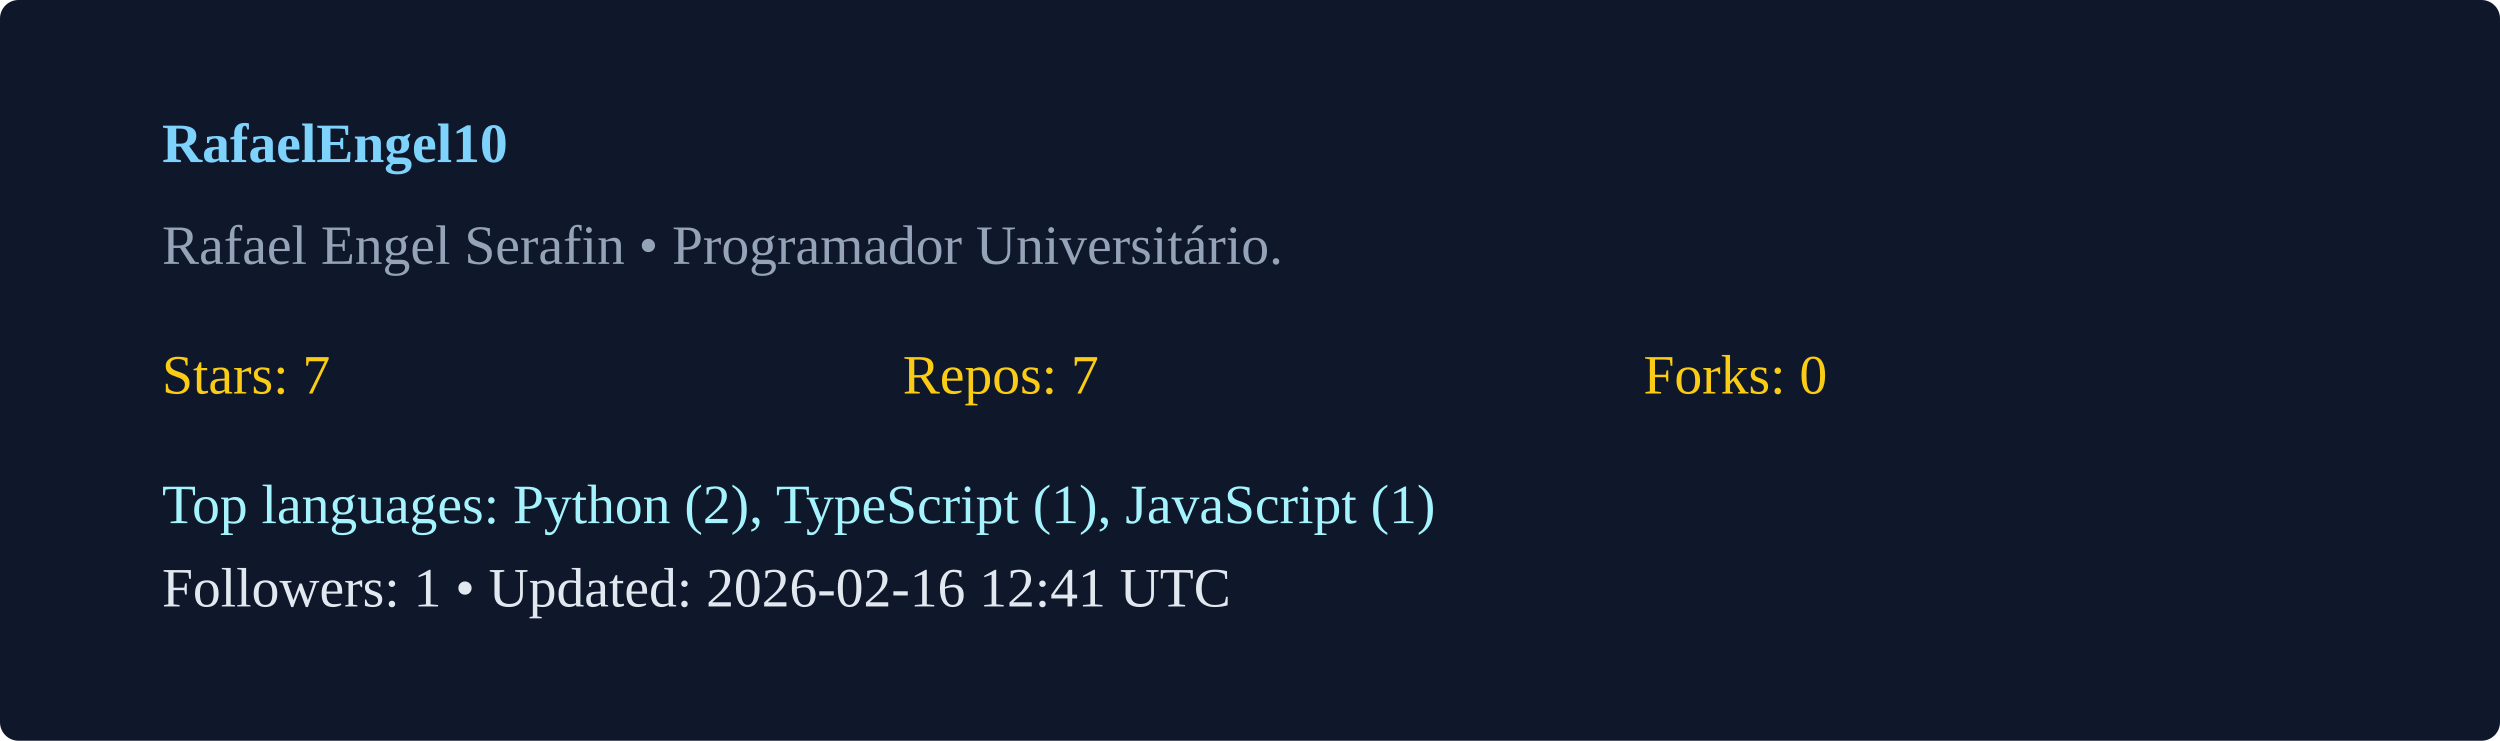
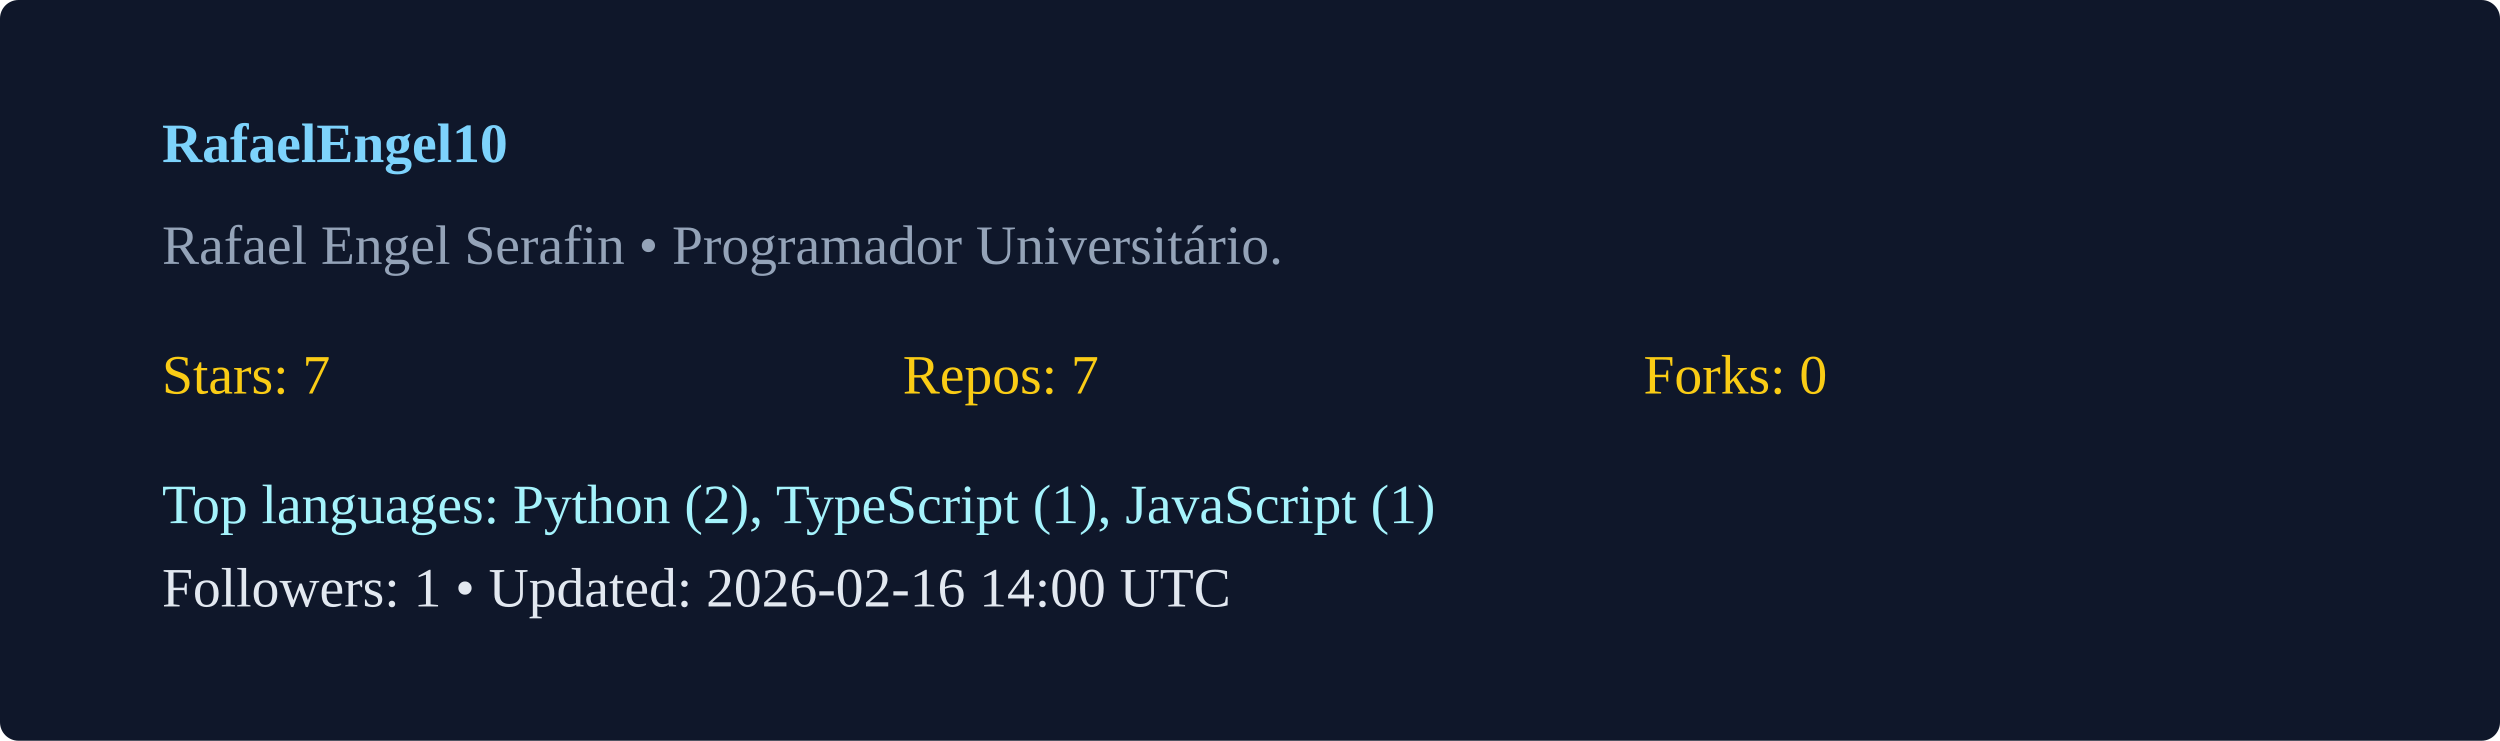
<svg xmlns="http://www.w3.org/2000/svg" width="540" height="160" viewBox="0 0 540 160">
  <rect width="100%" height="100%" rx="4" fill="#0f172a" />
  <g transform="translate(35,35)">
    <text x="0" y="0" fill="#7dd3fc" font-weight="600">RafaelEngel10</text>
    <text x="0" y="22" fill="#94a3b8">Rafael Engel Serafin  • Programador Universitário. </text>
    <g transform="translate(0,50)">
      <text x="0" y="0" fill="#facc15">Stars: 7</text>
      <text x="160" y="0" fill="#facc15">Repos: 7</text>
      <text x="320" y="0" fill="#facc15">Forks: 0</text>
      <text x="0" y="28" fill="#a5f3fc">Top languages: Python (2), TypeScript (1), JavaScript (1)</text>
-       <text x="0" y="46" fill="#e2e8f0">Followers: 1 • Updated: 2026-02-16 12:41 UTC</text>
+       <text x="0" y="46" fill="#e2e8f0">Followers: 1 • Updated: 2026-02-16 14:00 UTC</text>
    </g>
  </g>
</svg>
